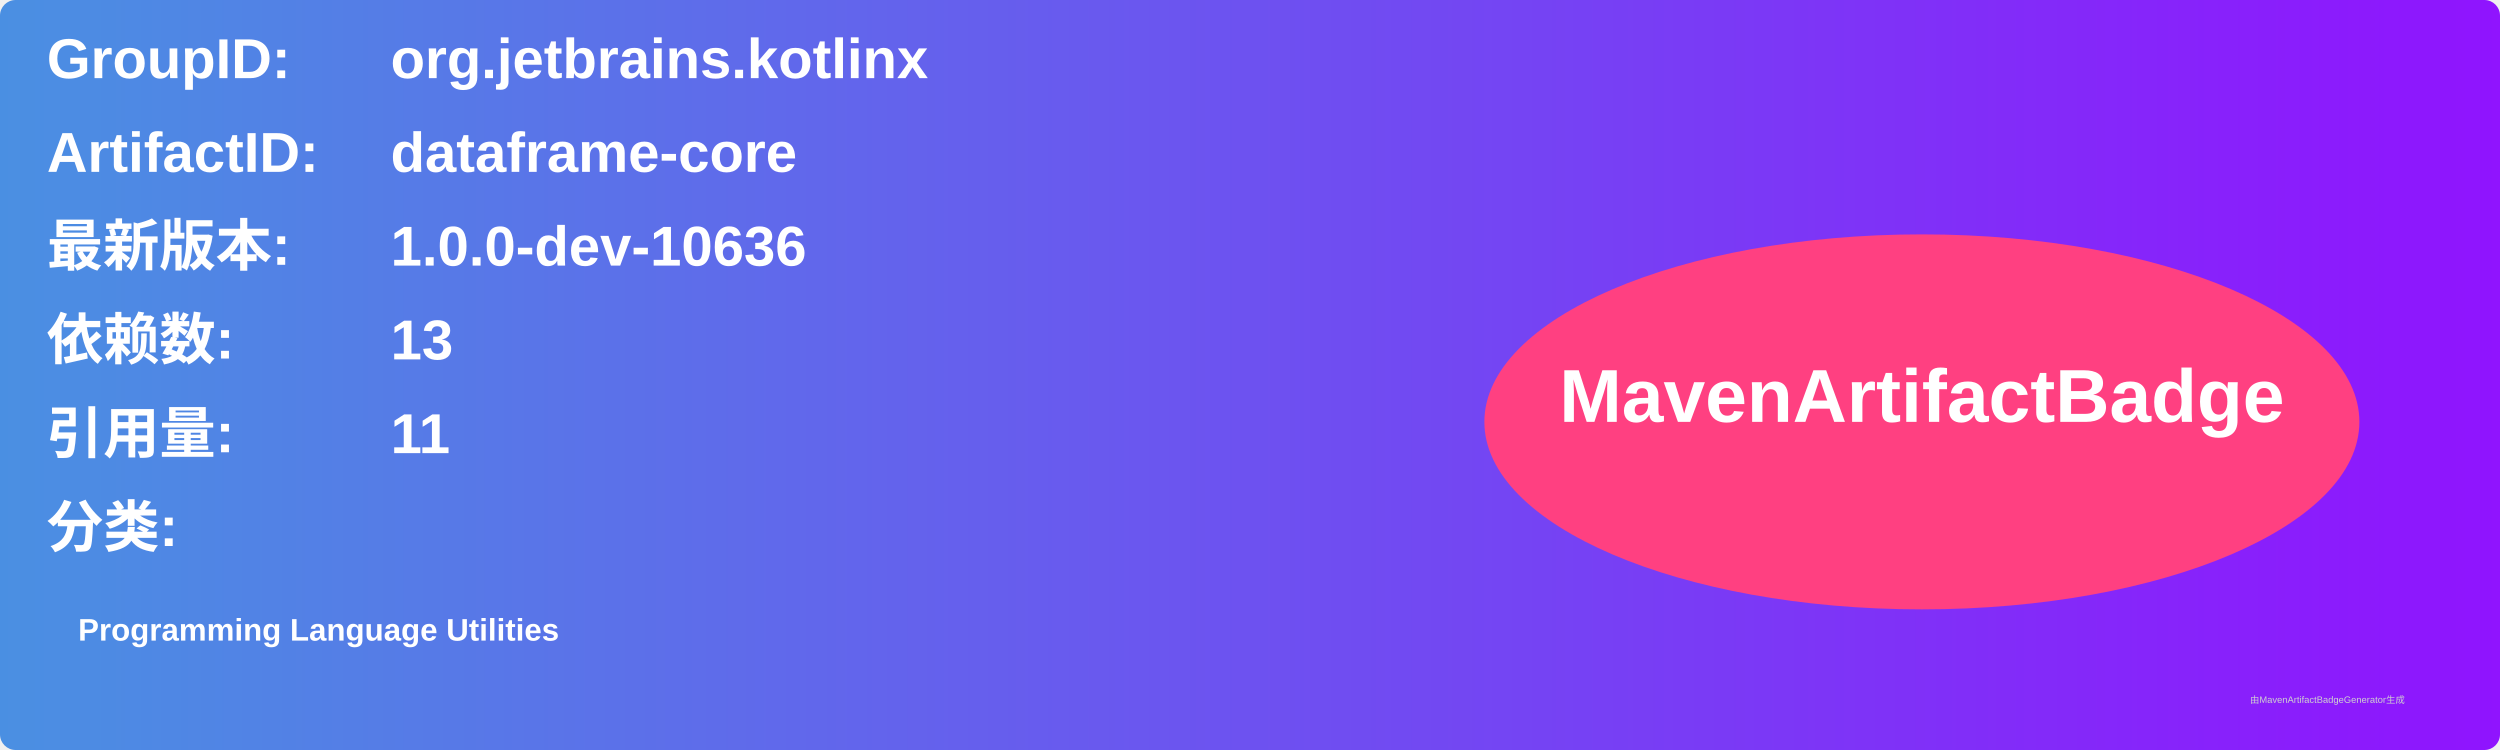
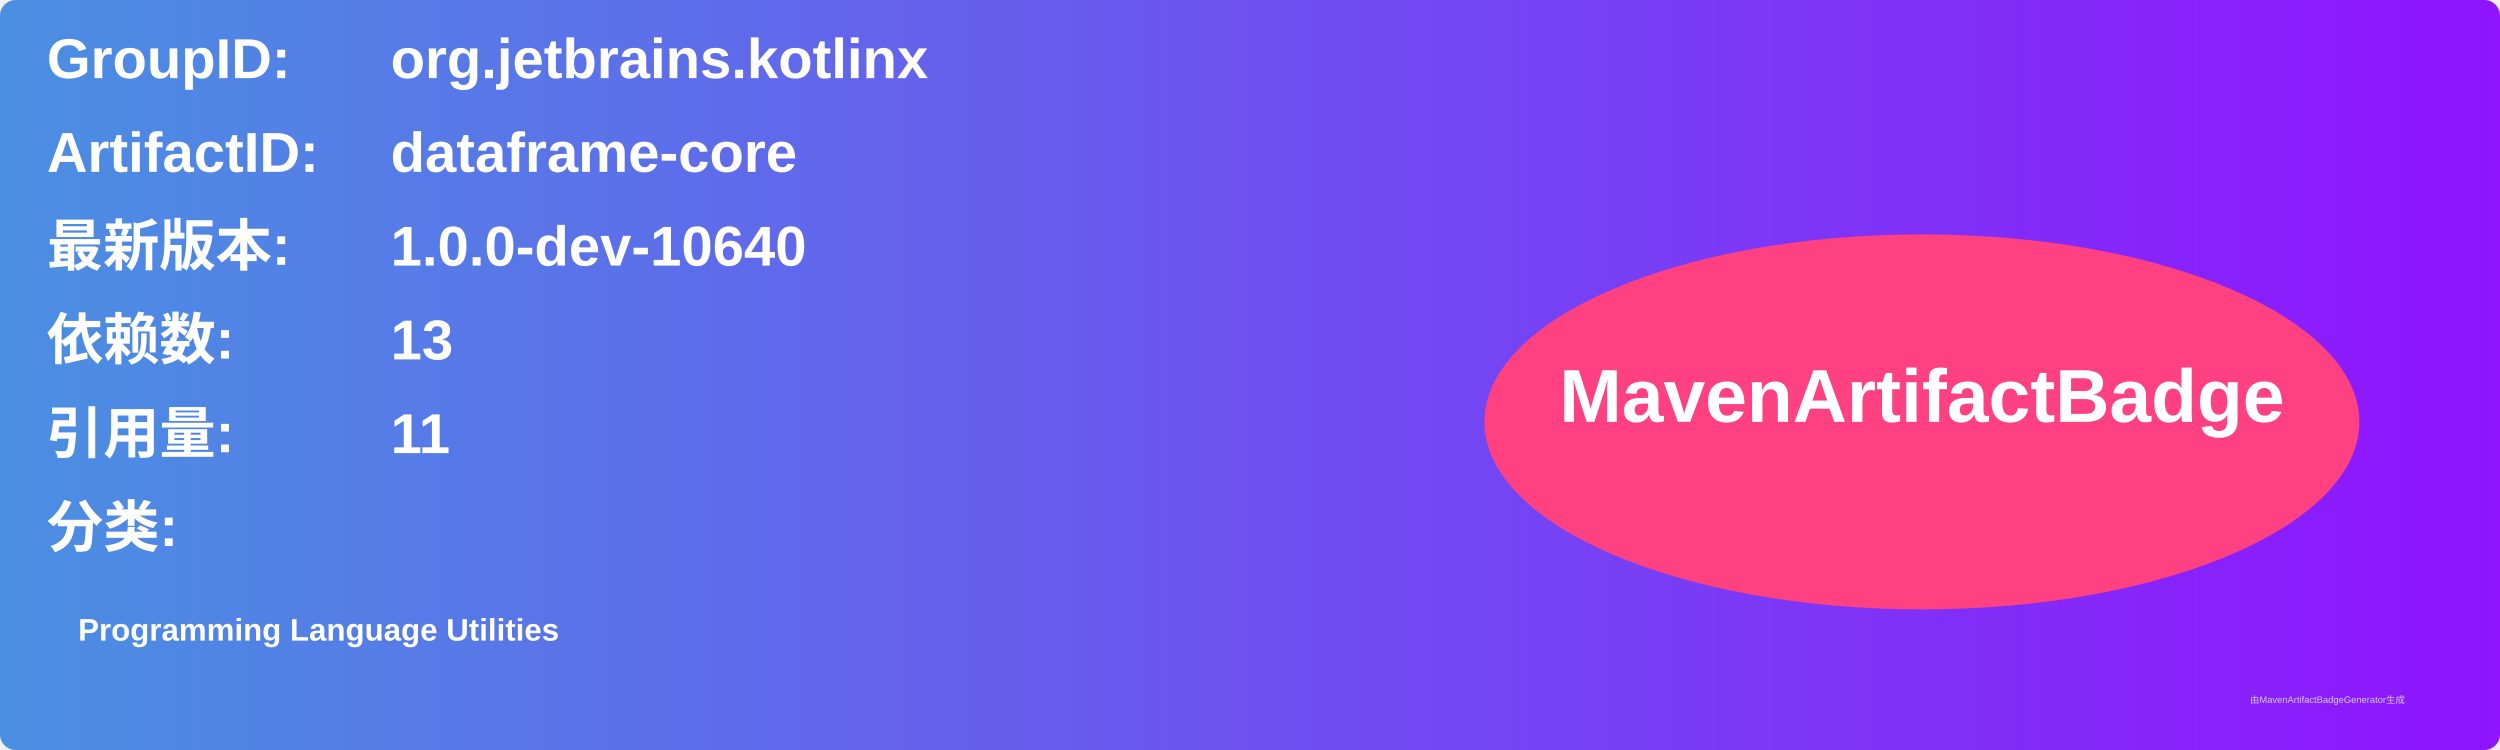
<svg xmlns="http://www.w3.org/2000/svg" width="800" height="240" viewBox="0 0 800 240">
  <linearGradient id="grad" x1="0%" y1="0%" x2="100%" y2="0%">
    <stop offset="0%" stop-color="#4a90e2" />
    <stop offset="100%" stop-color="#9013fe" />
  </linearGradient>
  <rect width="100%" height="100%" rx="5" ry="5" fill="url(#grad)" />
  <g transform="translate(15, 15)">
    <text x="0" y="10" font-family="Arial" font-size="18" fill="white" font-weight="bold" width="260">GroupID:</text>
    <text x="110" y="10" font-family="Arial" font-size="18" fill="white" font-weight="bold" width="460">org.jetbrains.kotlinx</text>
    <text x="0" y="40" font-family="Arial" font-size="18" fill="white" font-weight="bold" width="260">ArtifactID:</text>
    <text x="110" y="40" font-family="Arial" font-size="18" fill="white" font-weight="bold" width="460">dataframe-core</text>
    <text x="0" y="70" font-family="Arial" font-size="18" fill="white" font-weight="bold">最新版本:</text>
    <text x="110" y="70" font-family="Arial" font-size="18" fill="white" font-weight="bold">
-       <tspan font-weight="bold">1.0.0-dev-10636</tspan>
+       <tspan font-weight="bold">1.0.0-dev-10640</tspan>
    </text>
    <text x="0" y="100" font-family="Arial" font-size="18" fill="white" font-weight="bold">依赖数: </text>
    <text x="110" y="100" font-family="Arial" font-size="18" fill="white">
      <tspan font-weight="bold">13</tspan>
    </text>
    <text x="0" y="130" font-family="Arial" font-size="18" fill="white" font-weight="bold">引用量: </text>
    <text x="110" y="130" font-family="Arial" font-size="18" fill="white">
      <tspan font-weight="bold">11</tspan>
    </text>
    <text x="0" y="160" font-family="Arial" font-size="18" fill="white" font-weight="bold">分类:</text>
    <text x="10" y="190" font-family="Arial" font-size="10" fill="white">
      <tspan font-weight="bold">Programming Language Utilities</tspan>
    </text>
    <ellipse cx="600" cy="120" rx="140" ry="60" fill="#ff4081" />
    <text x="600" y="120" text-anchor="middle" font-family="Arial" font-size="24" fill="white" font-weight="bold">MavenArtifactBadge</text>
  </g>
  <text x="720" y="225" font-family="Arial" font-size="3" fill="#d0d0d0">由MavenArtifactBadgeGenerator生成</text>
</svg>
